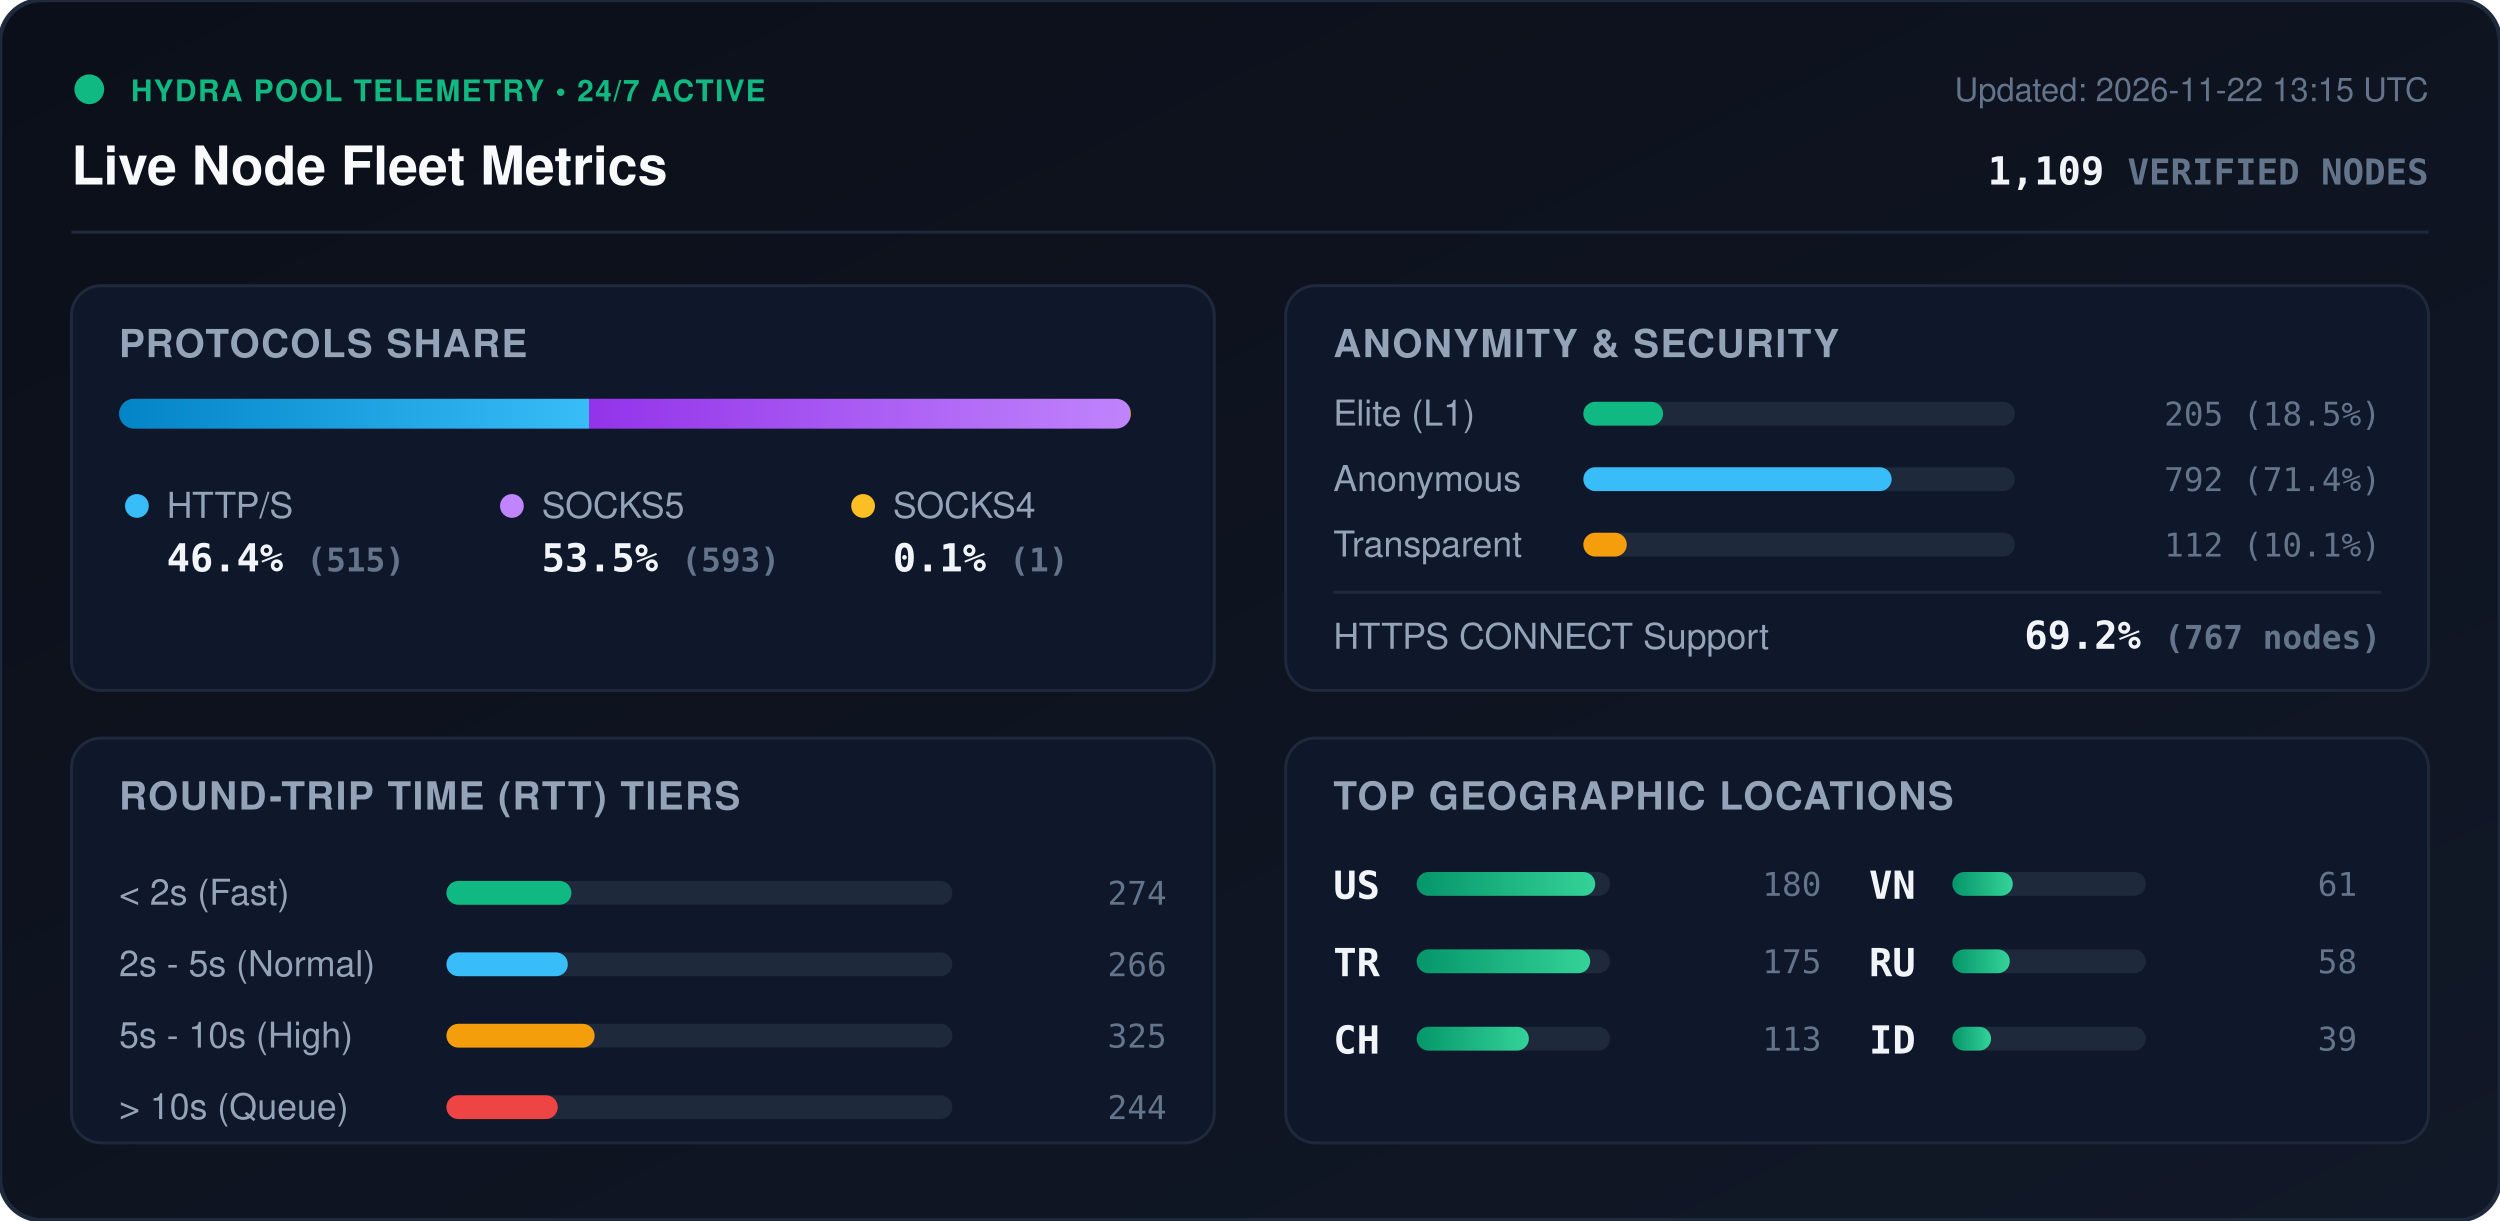
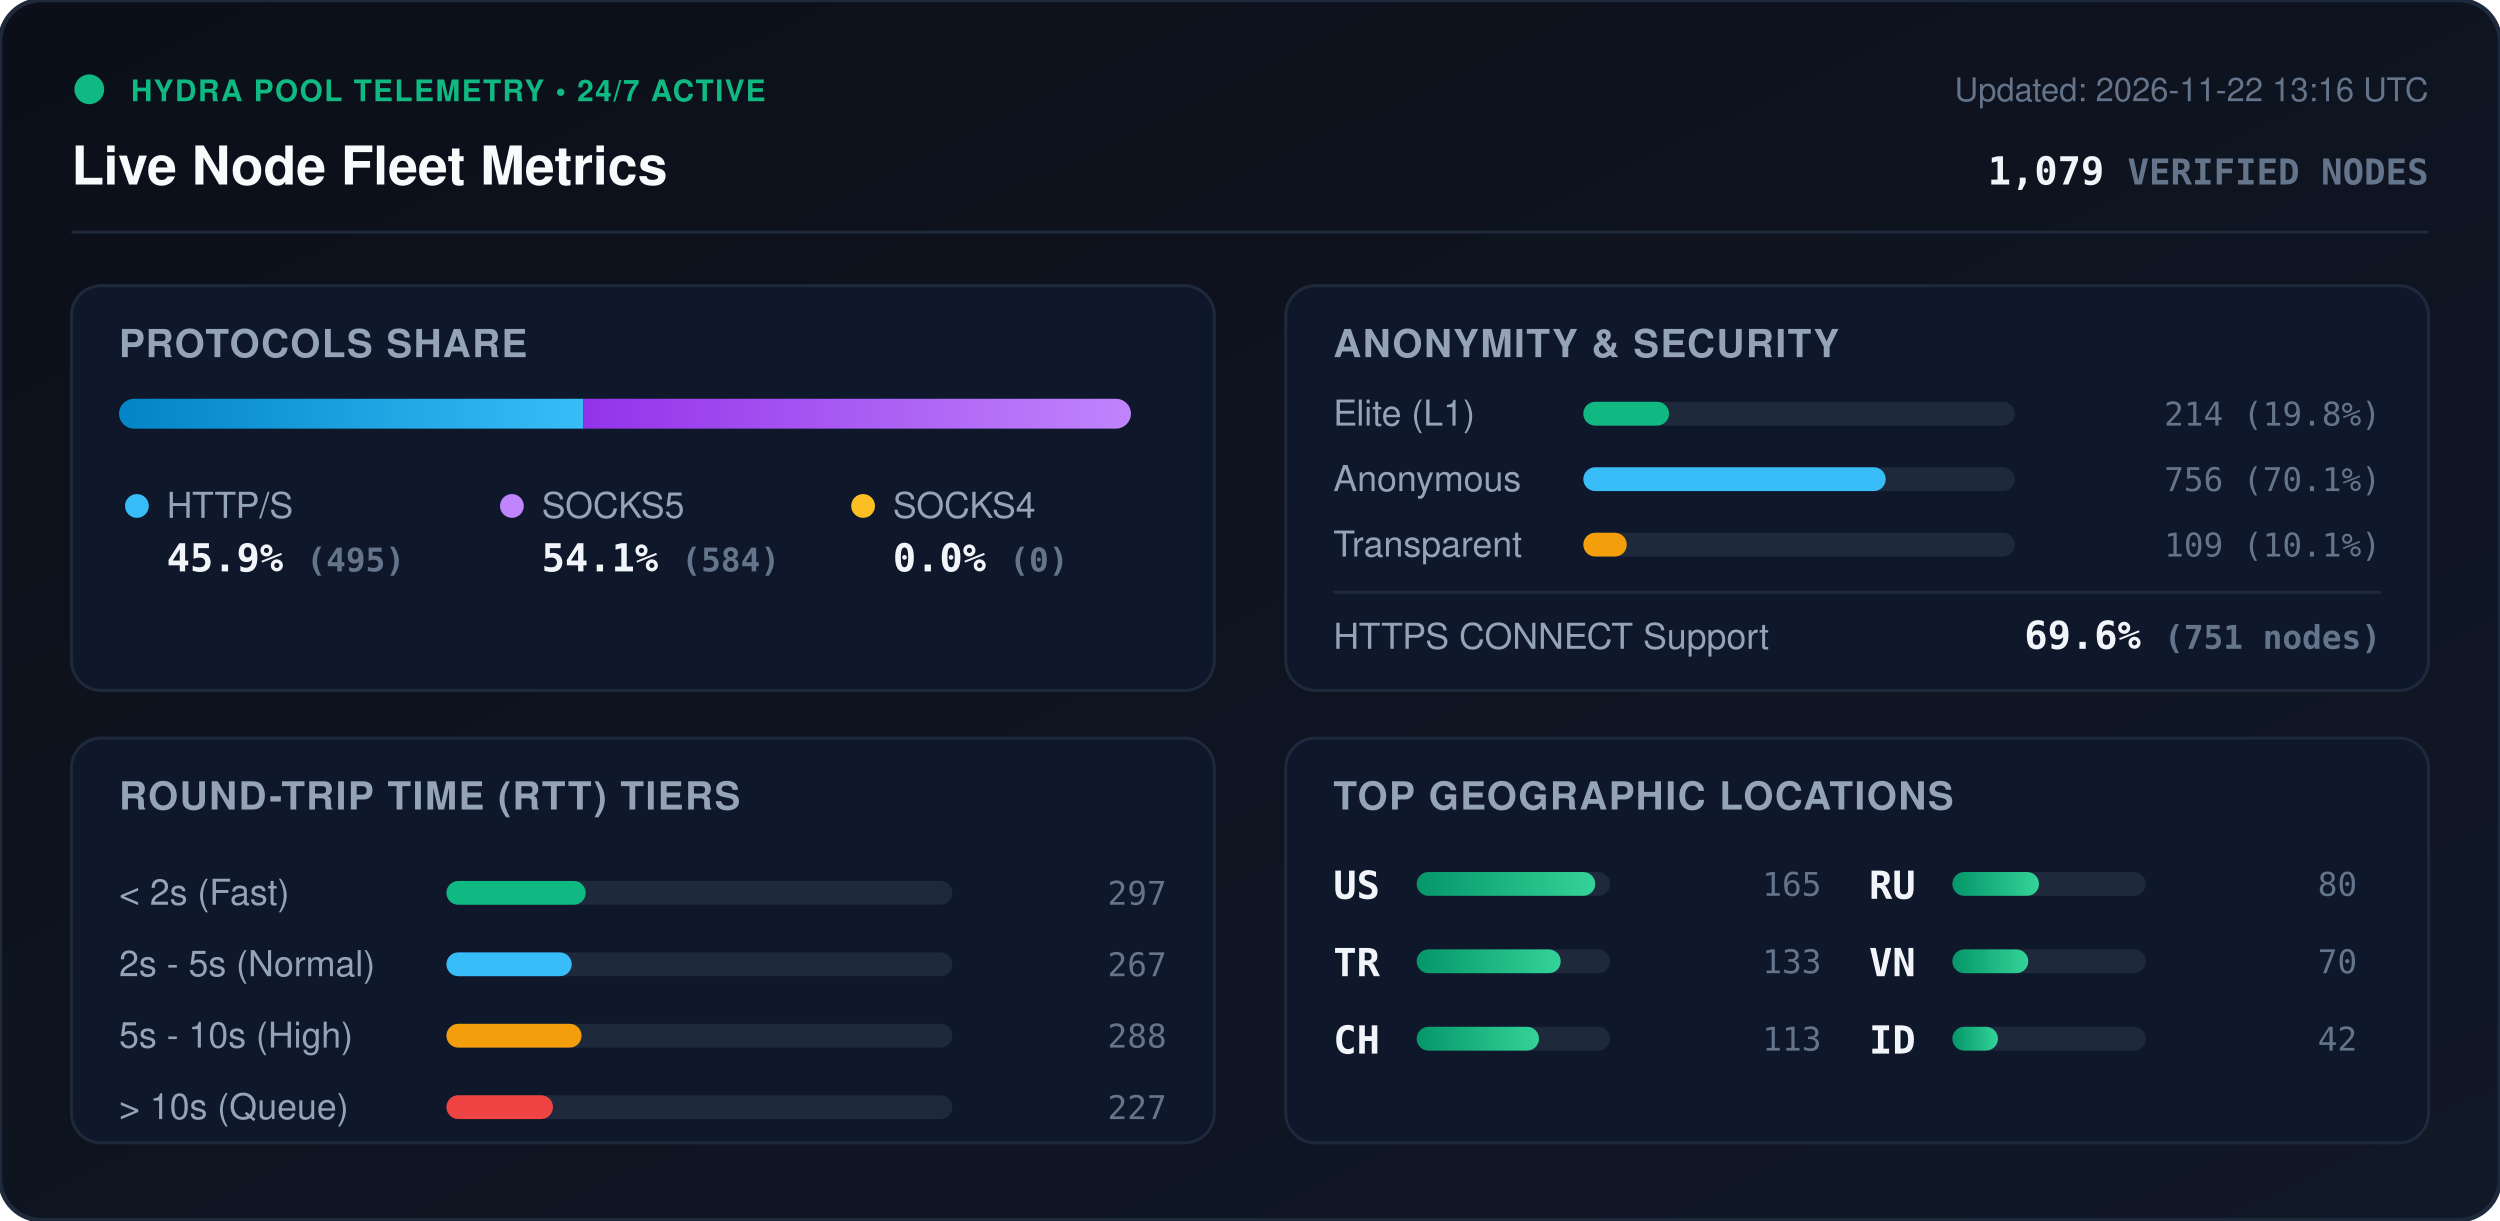
<svg xmlns="http://www.w3.org/2000/svg" viewBox="0 0 840 410" width="840" height="410" style="max-width: 100%; height: auto;">
  <defs>
    <linearGradient id="bg" x1="0%" y1="0%" x2="100%" y2="100%">
      <stop offset="0%" stop-color="#0b0f19" />
      <stop offset="100%" stop-color="#111827" />
    </linearGradient>
    <linearGradient id="bar-http" x1="0%" y1="0%" x2="100%" y2="0%">
      <stop offset="0%" stop-color="#0284c7" />
      <stop offset="100%" stop-color="#38bdf8" />
    </linearGradient>
    <linearGradient id="bar-socks5" x1="0%" y1="0%" x2="100%" y2="0%">
      <stop offset="0%" stop-color="#9333ea" />
      <stop offset="100%" stop-color="#c084fc" />
    </linearGradient>
    <linearGradient id="bar-socks4" x1="0%" y1="0%" x2="100%" y2="0%">
      <stop offset="0%" stop-color="#d97706" />
      <stop offset="100%" stop-color="#fbbf24" />
    </linearGradient>
    <linearGradient id="bar-green" x1="0%" y1="0%" x2="100%" y2="0%">
      <stop offset="0%" stop-color="#059669" />
      <stop offset="100%" stop-color="#34d399" />
    </linearGradient>
    <clipPath id="prog-track-clip">
      <rect width="340.0" height="10" rx="5" />
    </clipPath>
    <style>
      .title { font: 700 18px -apple-system, BlinkMacSystemFont, 'Segoe UI', Helvetica, Arial, sans-serif; fill: #f8fafc; }
      .sub { font: 500 11px -apple-system, BlinkMacSystemFont, 'Segoe UI', Helvetica, Arial, sans-serif; fill: #64748b; }
      .section-hdr { font: 600 13px -apple-system, BlinkMacSystemFont, 'Segoe UI', Helvetica, Arial, sans-serif; fill: #94a3b8; letter-spacing: 0.5px; }
      .metric-val { font: 700 13px -apple-system, BlinkMacSystemFont, 'Segoe UI', Helvetica, Arial, sans-serif; fill: #f1f5f9; }
      .metric-lbl { font: 500 12px -apple-system, BlinkMacSystemFont, 'Segoe UI', Helvetica, Arial, sans-serif; fill: #94a3b8; }
      .badge-txt { font: 700 10px -apple-system, BlinkMacSystemFont, 'Segoe UI', Helvetica, Arial, sans-serif; fill: #10b981; letter-spacing: 0.5px; }
      .mono { font-family: ui-monospace, SFMono-Regular, Menlo, Monaco, Consolas, monospace; }
      .pulse { animation: beacon 2s infinite ease-in-out; }
      @keyframes beacon { 0%, 100% { opacity: 1; } 50% { opacity: 0.35; } }
    </style>
  </defs>
  <rect width="840" height="410" rx="14" fill="url(#bg)" stroke="#1e293b" stroke-width="1.5" />
  <g transform="translate(24, 24)">
    <circle cx="6" cy="6" r="5" fill="#10b981" class="pulse" />
    <text x="20" y="10" class="badge-txt">HYDRA POOL TELEMETRY • 24/7 ACTIVE</text>
    <text x="0" y="38" class="title">Live Node Fleet Metrics</text>
-     <text x="792" y="10" text-anchor="end" class="sub">Updated: 2026-11-22 13:15 UTC</text>
-     <text x="792" y="38" text-anchor="end" class="metric-val mono" fill="#38bdf8">1,109 <tspan font-size="12" fill="#64748b">VERIFIED NODES</tspan>
+     <text x="792" y="10" text-anchor="end" class="sub">Updated: 2026-11-22 13:16 UTC</text>
+     <text x="792" y="38" text-anchor="end" class="metric-val mono" fill="#38bdf8">1,079 <tspan font-size="12" fill="#64748b">VERIFIED NODES</tspan>
    </text>
  </g>
  <line x1="24" y1="78" x2="816" y2="78" stroke="#1e293b" stroke-width="1" />
  <g transform="translate(24, 96)">
    <rect width="384" height="136" rx="10" fill="#0f172a" stroke="#1e293b" />
    <text x="16" y="24" class="section-hdr">PROTOCOLS SHARE</text>
    <g transform="translate(16, 38)">
      <rect width="340.0" height="10" rx="5" fill="#1e293b" />
      <g clip-path="url(#prog-track-clip)">
-         <rect x="0" width="157.9" height="10" fill="url(#bar-http)" />
-         <rect x="157.9" width="181.8" height="10" fill="url(#bar-socks5)" />
-         <rect x="339.7" width="0.3" height="10" fill="url(#bar-socks4)" />
+         <rect x="0" width="156.0" height="10" fill="url(#bar-http)" />
+         <rect x="156.0" width="184.0" height="10" fill="url(#bar-socks5)" />
+         <rect x="340.0" width="0.0" height="10" fill="url(#bar-socks4)" />
      </g>
    </g>
    <g transform="translate(16, 68)">
      <circle cx="6" cy="6" r="4" fill="#38bdf8" />
      <text x="16" y="10" class="metric-lbl">HTTP/S</text>
-       <text x="16" y="28" class="metric-val mono">46.4% <tspan font-size="11" fill="#64748b">(515)</tspan>
+       <text x="16" y="28" class="metric-val mono">45.9% <tspan font-size="11" fill="#64748b">(495)</tspan>
      </text>
      <circle cx="132" cy="6" r="4" fill="#c084fc" />
      <text x="142" y="10" class="metric-lbl">SOCKS5</text>
-       <text x="142" y="28" class="metric-val mono">53.5% <tspan font-size="11" fill="#64748b">(593)</tspan>
+       <text x="142" y="28" class="metric-val mono">54.1% <tspan font-size="11" fill="#64748b">(584)</tspan>
      </text>
      <circle cx="250" cy="6" r="4" fill="#fbbf24" />
      <text x="260" y="10" class="metric-lbl">SOCKS4</text>
-       <text x="260" y="28" class="metric-val mono">0.1% <tspan font-size="11" fill="#64748b">(1)</tspan>
+       <text x="260" y="28" class="metric-val mono">0.0% <tspan font-size="11" fill="#64748b">(0)</tspan>
      </text>
    </g>
  </g>
  <g transform="translate(432, 96)">
    <rect width="384" height="136" rx="10" fill="#0f172a" stroke="#1e293b" />
    <text x="16" y="24" class="section-hdr">ANONYMITY &amp; SECURITY</text>
    <text x="16" y="47" class="metric-lbl">Elite (L1)</text>
    <rect x="100" y="39" width="145.0" height="8" rx="4" fill="#1e293b" />
-     <rect x="100" y="39" width="26.8" height="8" rx="4" fill="#10b981" />
-     <text x="368" y="47" text-anchor="end" class="mono sub" fill="#e2e8f0">205 (18.5%)</text>
+     <rect x="100" y="39" width="28.8" height="8" rx="4" fill="#10b981" />
+     <text x="368" y="47" text-anchor="end" class="mono sub" fill="#e2e8f0">214 (19.8%)</text>
    <text x="16" y="69" class="metric-lbl">Anonymous</text>
    <rect x="100" y="61" width="145.0" height="8" rx="4" fill="#1e293b" />
-     <rect x="100" y="61" width="103.6" height="8" rx="4" fill="#38bdf8" />
-     <text x="368" y="69" text-anchor="end" class="mono sub" fill="#e2e8f0">792 (71.4%)</text>
+     <rect x="100" y="61" width="101.6" height="8" rx="4" fill="#38bdf8" />
+     <text x="368" y="69" text-anchor="end" class="mono sub" fill="#e2e8f0">756 (70.1%)</text>
    <text x="16" y="91" class="metric-lbl">Transparent</text>
    <rect x="100" y="83" width="145.0" height="8" rx="4" fill="#1e293b" />
    <rect x="100" y="83" width="14.6" height="8" rx="4" fill="#f59e0b" />
-     <text x="368" y="91" text-anchor="end" class="mono sub" fill="#e2e8f0">112 (10.1%)</text>
+     <text x="368" y="91" text-anchor="end" class="mono sub" fill="#e2e8f0">109 (10.1%)</text>
    <line x1="16" y1="103" x2="368" y2="103" stroke="#1e293b" stroke-width="1" />
    <text x="16" y="122" class="metric-lbl">HTTPS CONNECT Support</text>
-     <text x="368" y="122" text-anchor="end" class="metric-val mono" fill="#34d399">69.2% <tspan font-size="11" fill="#64748b">(767 nodes)</tspan>
+     <text x="368" y="122" text-anchor="end" class="metric-val mono" fill="#34d399">69.6% <tspan font-size="11" fill="#64748b">(751 nodes)</tspan>
    </text>
  </g>
  <g transform="translate(24, 248)">
    <rect width="384" height="136" rx="10" fill="#0f172a" stroke="#1e293b" />
    <text x="16" y="24" class="section-hdr">ROUND-TRIP TIME (RTT) TIERS</text>
    <g transform="translate(16, 42)">
      <text x="0" y="14" class="metric-lbl">&lt; 2s (Fast)</text>
      <rect x="110" y="6" width="170" height="8" rx="4" fill="#1e293b" />
-       <rect x="110" y="6" width="42.0" height="8" rx="4" fill="#10b981" />
-       <text x="352" y="14" text-anchor="end" class="mono sub">274</text>
+       <rect x="110" y="6" width="46.8" height="8" rx="4" fill="#10b981" />
+       <text x="352" y="14" text-anchor="end" class="mono sub">297</text>
      <text x="0" y="38" class="metric-lbl">2s - 5s (Normal)</text>
      <rect x="110" y="30" width="170" height="8" rx="4" fill="#1e293b" />
-       <rect x="110" y="30" width="40.8" height="8" rx="4" fill="#38bdf8" />
-       <text x="352" y="38" text-anchor="end" class="mono sub">266</text>
+       <rect x="110" y="30" width="42.1" height="8" rx="4" fill="#38bdf8" />
+       <text x="352" y="38" text-anchor="end" class="mono sub">267</text>
      <text x="0" y="62" class="metric-lbl">5s - 10s (High)</text>
      <rect x="110" y="54" width="170" height="8" rx="4" fill="#1e293b" />
-       <rect x="110" y="54" width="49.8" height="8" rx="4" fill="#f59e0b" />
-       <text x="352" y="62" text-anchor="end" class="mono sub">325</text>
+       <rect x="110" y="54" width="45.4" height="8" rx="4" fill="#f59e0b" />
+       <text x="352" y="62" text-anchor="end" class="mono sub">288</text>
      <text x="0" y="86" class="metric-lbl">&gt; 10s (Queue)</text>
      <rect x="110" y="78" width="170" height="8" rx="4" fill="#1e293b" />
-       <rect x="110" y="78" width="37.4" height="8" rx="4" fill="#ef4444" />
-       <text x="352" y="86" text-anchor="end" class="mono sub">244</text>
+       <rect x="110" y="78" width="35.8" height="8" rx="4" fill="#ef4444" />
+       <text x="352" y="86" text-anchor="end" class="mono sub">227</text>
    </g>
  </g>
  <g transform="translate(432, 248)">
    <rect width="384" height="136" rx="10" fill="#0f172a" stroke="#1e293b" />
    <text x="16" y="24" class="section-hdr">TOP GEOGRAPHIC LOCATIONS</text>
    <g transform="translate(16, 42)">
      <g transform="translate(0, 0)">
        <text x="0" y="12" class="mono metric-val" font-size="12">US</text>
        <rect x="28" y="3" width="65" height="8" rx="4" fill="#1e293b" />
        <rect x="28" y="3" width="60.0" height="8" rx="4" fill="url(#bar-green)" />
-         <text x="164" y="11" text-anchor="end" class="mono sub">180</text>
+         <text x="164" y="11" text-anchor="end" class="mono sub">165</text>
      </g>
      <g transform="translate(0, 26)">
        <text x="0" y="12" class="mono metric-val" font-size="12">TR</text>
        <rect x="28" y="3" width="65" height="8" rx="4" fill="#1e293b" />
-         <rect x="28" y="3" width="58.3" height="8" rx="4" fill="url(#bar-green)" />
-         <text x="164" y="11" text-anchor="end" class="mono sub">175</text>
+         <rect x="28" y="3" width="48.4" height="8" rx="4" fill="url(#bar-green)" />
+         <text x="164" y="11" text-anchor="end" class="mono sub">133</text>
      </g>
      <g transform="translate(0, 52)">
        <text x="0" y="12" class="mono metric-val" font-size="12">CH</text>
        <rect x="28" y="3" width="65" height="8" rx="4" fill="#1e293b" />
-         <rect x="28" y="3" width="37.7" height="8" rx="4" fill="url(#bar-green)" />
+         <rect x="28" y="3" width="41.1" height="8" rx="4" fill="url(#bar-green)" />
        <text x="164" y="11" text-anchor="end" class="mono sub">113</text>
      </g>
      <g transform="translate(180, 0)">
+         <text x="0" y="12" class="mono metric-val" font-size="12">RU</text>
+         <rect x="28" y="3" width="65" height="8" rx="4" fill="#1e293b" />
+         <rect x="28" y="3" width="29.1" height="8" rx="4" fill="url(#bar-green)" />
+         <text x="164" y="11" text-anchor="end" class="mono sub">80</text>
+       </g>
+       <g transform="translate(180, 26)">
        <text x="0" y="12" class="mono metric-val" font-size="12">VN</text>
        <rect x="28" y="3" width="65" height="8" rx="4" fill="#1e293b" />
-         <rect x="28" y="3" width="20.3" height="8" rx="4" fill="url(#bar-green)" />
-         <text x="164" y="11" text-anchor="end" class="mono sub">61</text>
-       </g>
-       <g transform="translate(180, 26)">
-         <text x="0" y="12" class="mono metric-val" font-size="12">RU</text>
-         <rect x="28" y="3" width="65" height="8" rx="4" fill="#1e293b" />
-         <rect x="28" y="3" width="19.3" height="8" rx="4" fill="url(#bar-green)" />
-         <text x="164" y="11" text-anchor="end" class="mono sub">58</text>
+         <rect x="28" y="3" width="25.5" height="8" rx="4" fill="url(#bar-green)" />
+         <text x="164" y="11" text-anchor="end" class="mono sub">70</text>
      </g>
      <g transform="translate(180, 52)">
        <text x="0" y="12" class="mono metric-val" font-size="12">ID</text>
        <rect x="28" y="3" width="65" height="8" rx="4" fill="#1e293b" />
-         <rect x="28" y="3" width="13.0" height="8" rx="4" fill="url(#bar-green)" />
-         <text x="164" y="11" text-anchor="end" class="mono sub">39</text>
+         <rect x="28" y="3" width="15.3" height="8" rx="4" fill="url(#bar-green)" />
+         <text x="164" y="11" text-anchor="end" class="mono sub">42</text>
      </g>
    </g>
  </g>
</svg>
